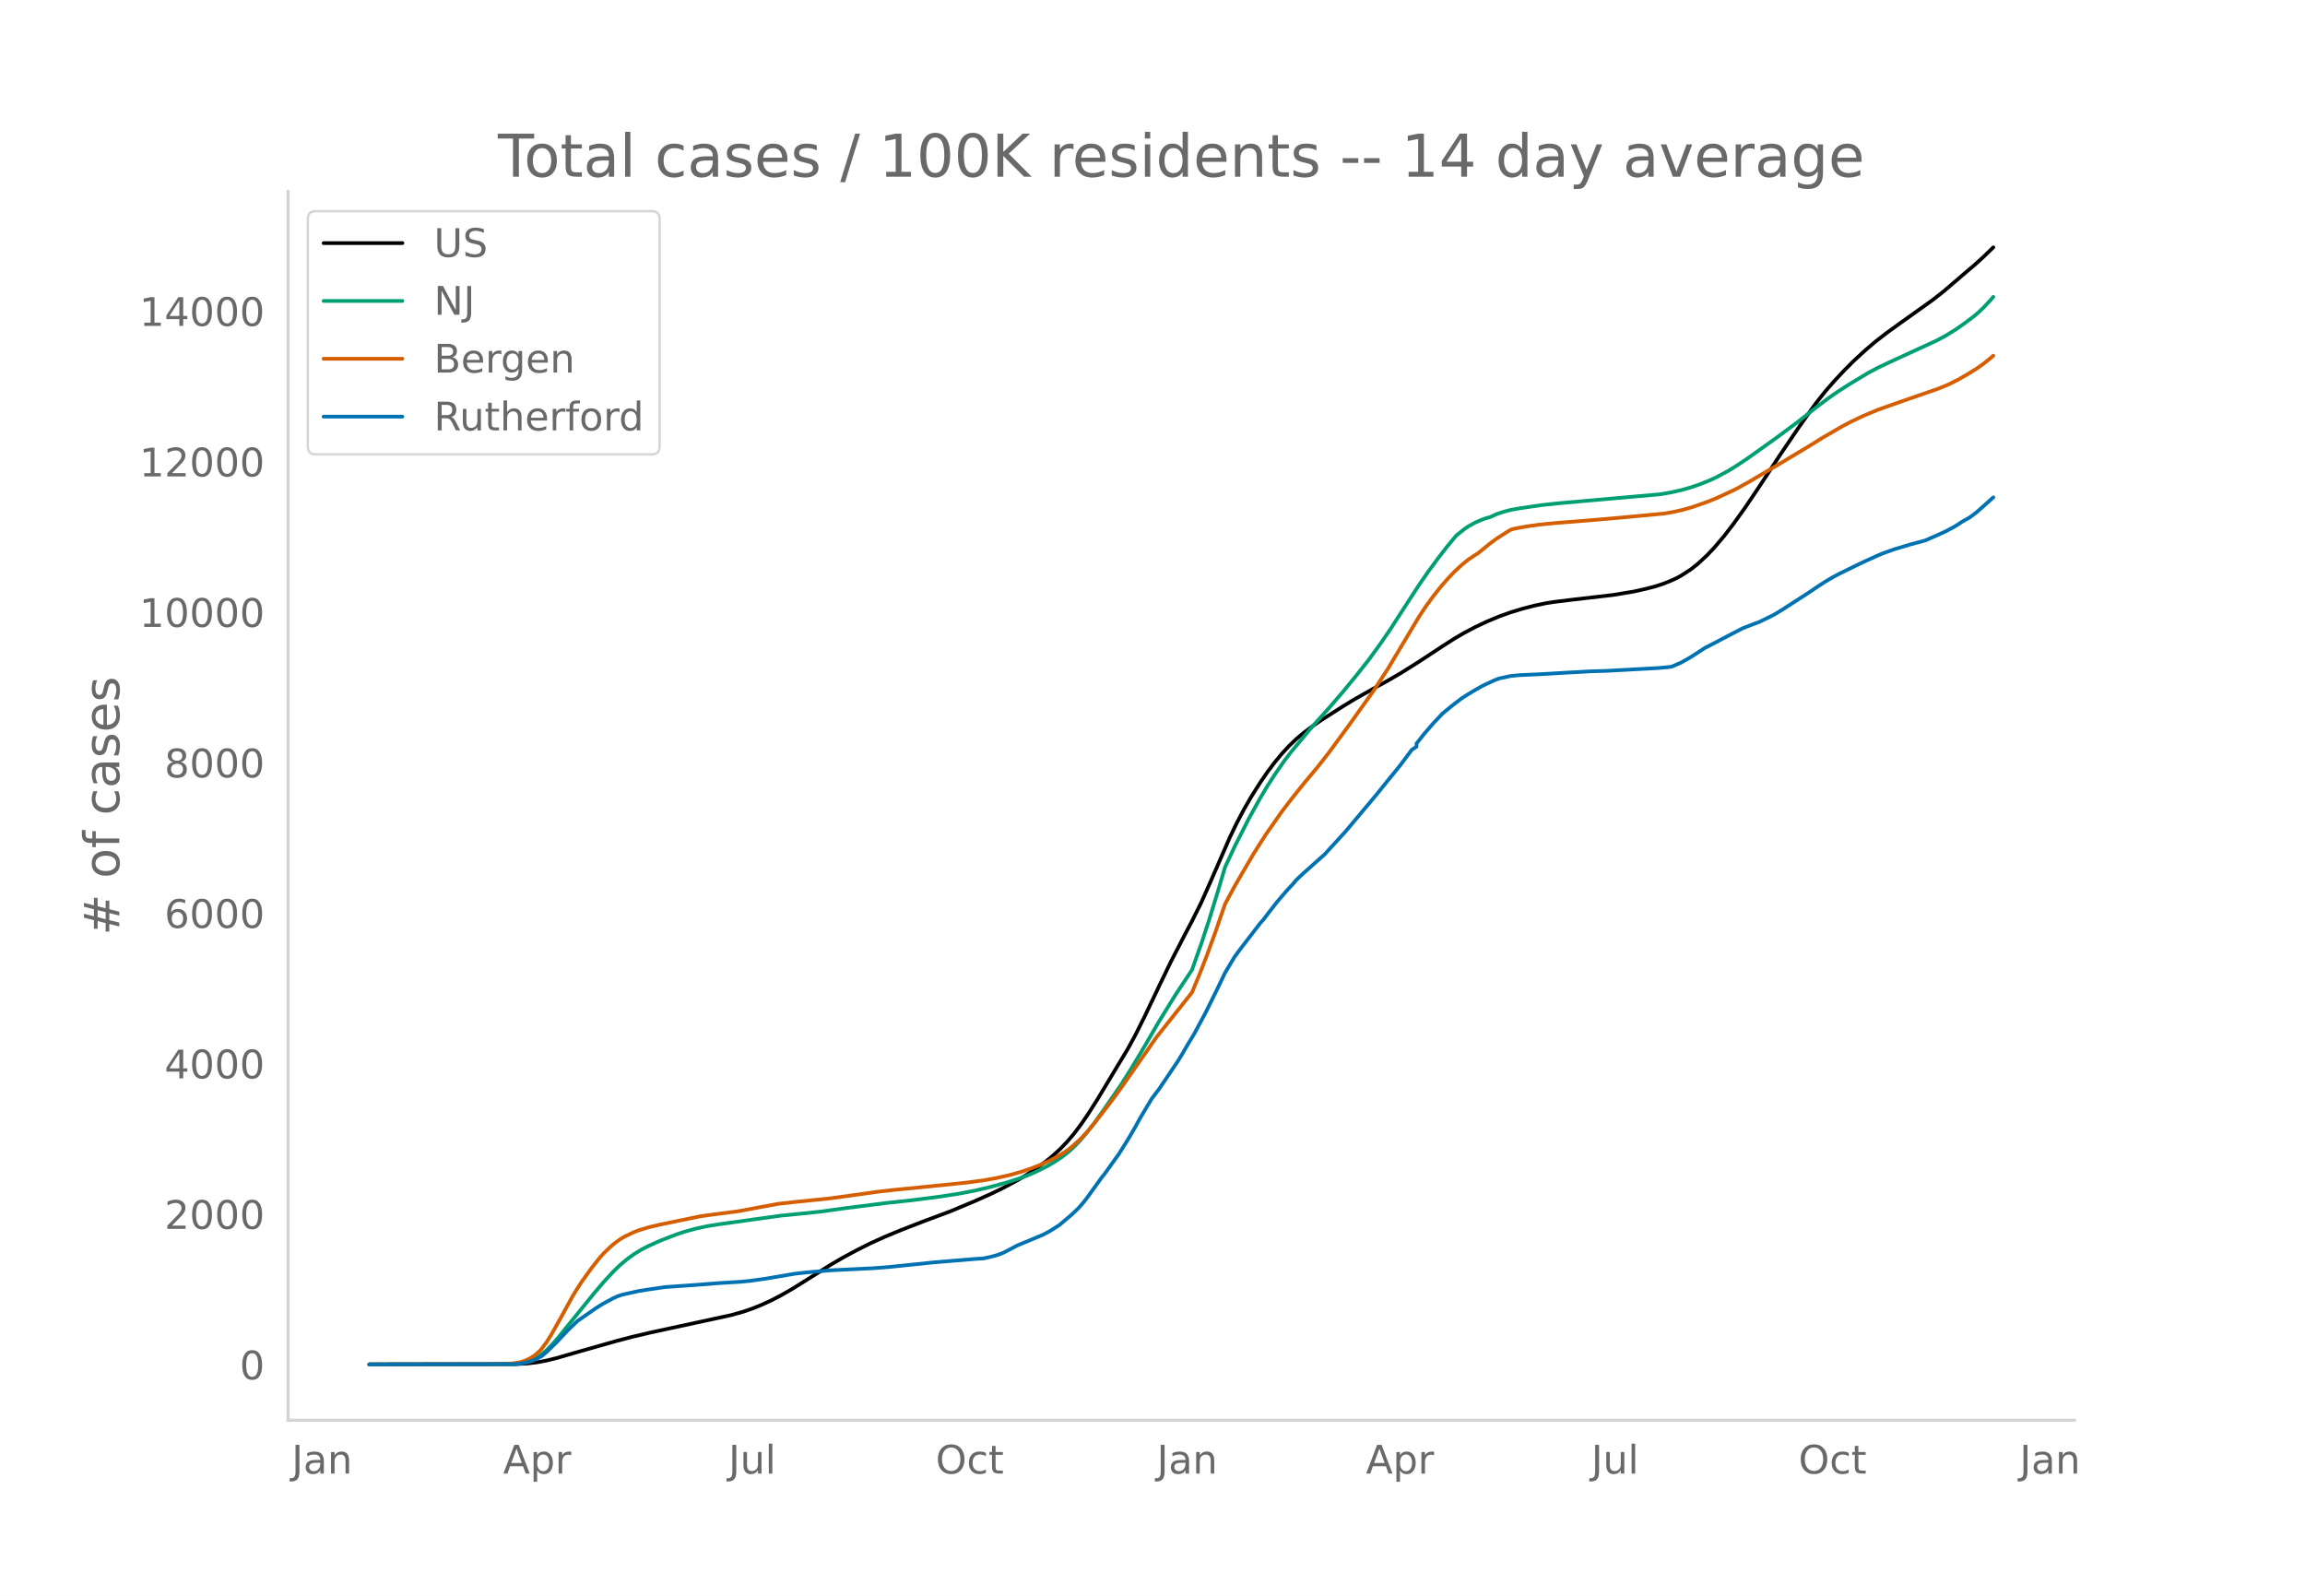
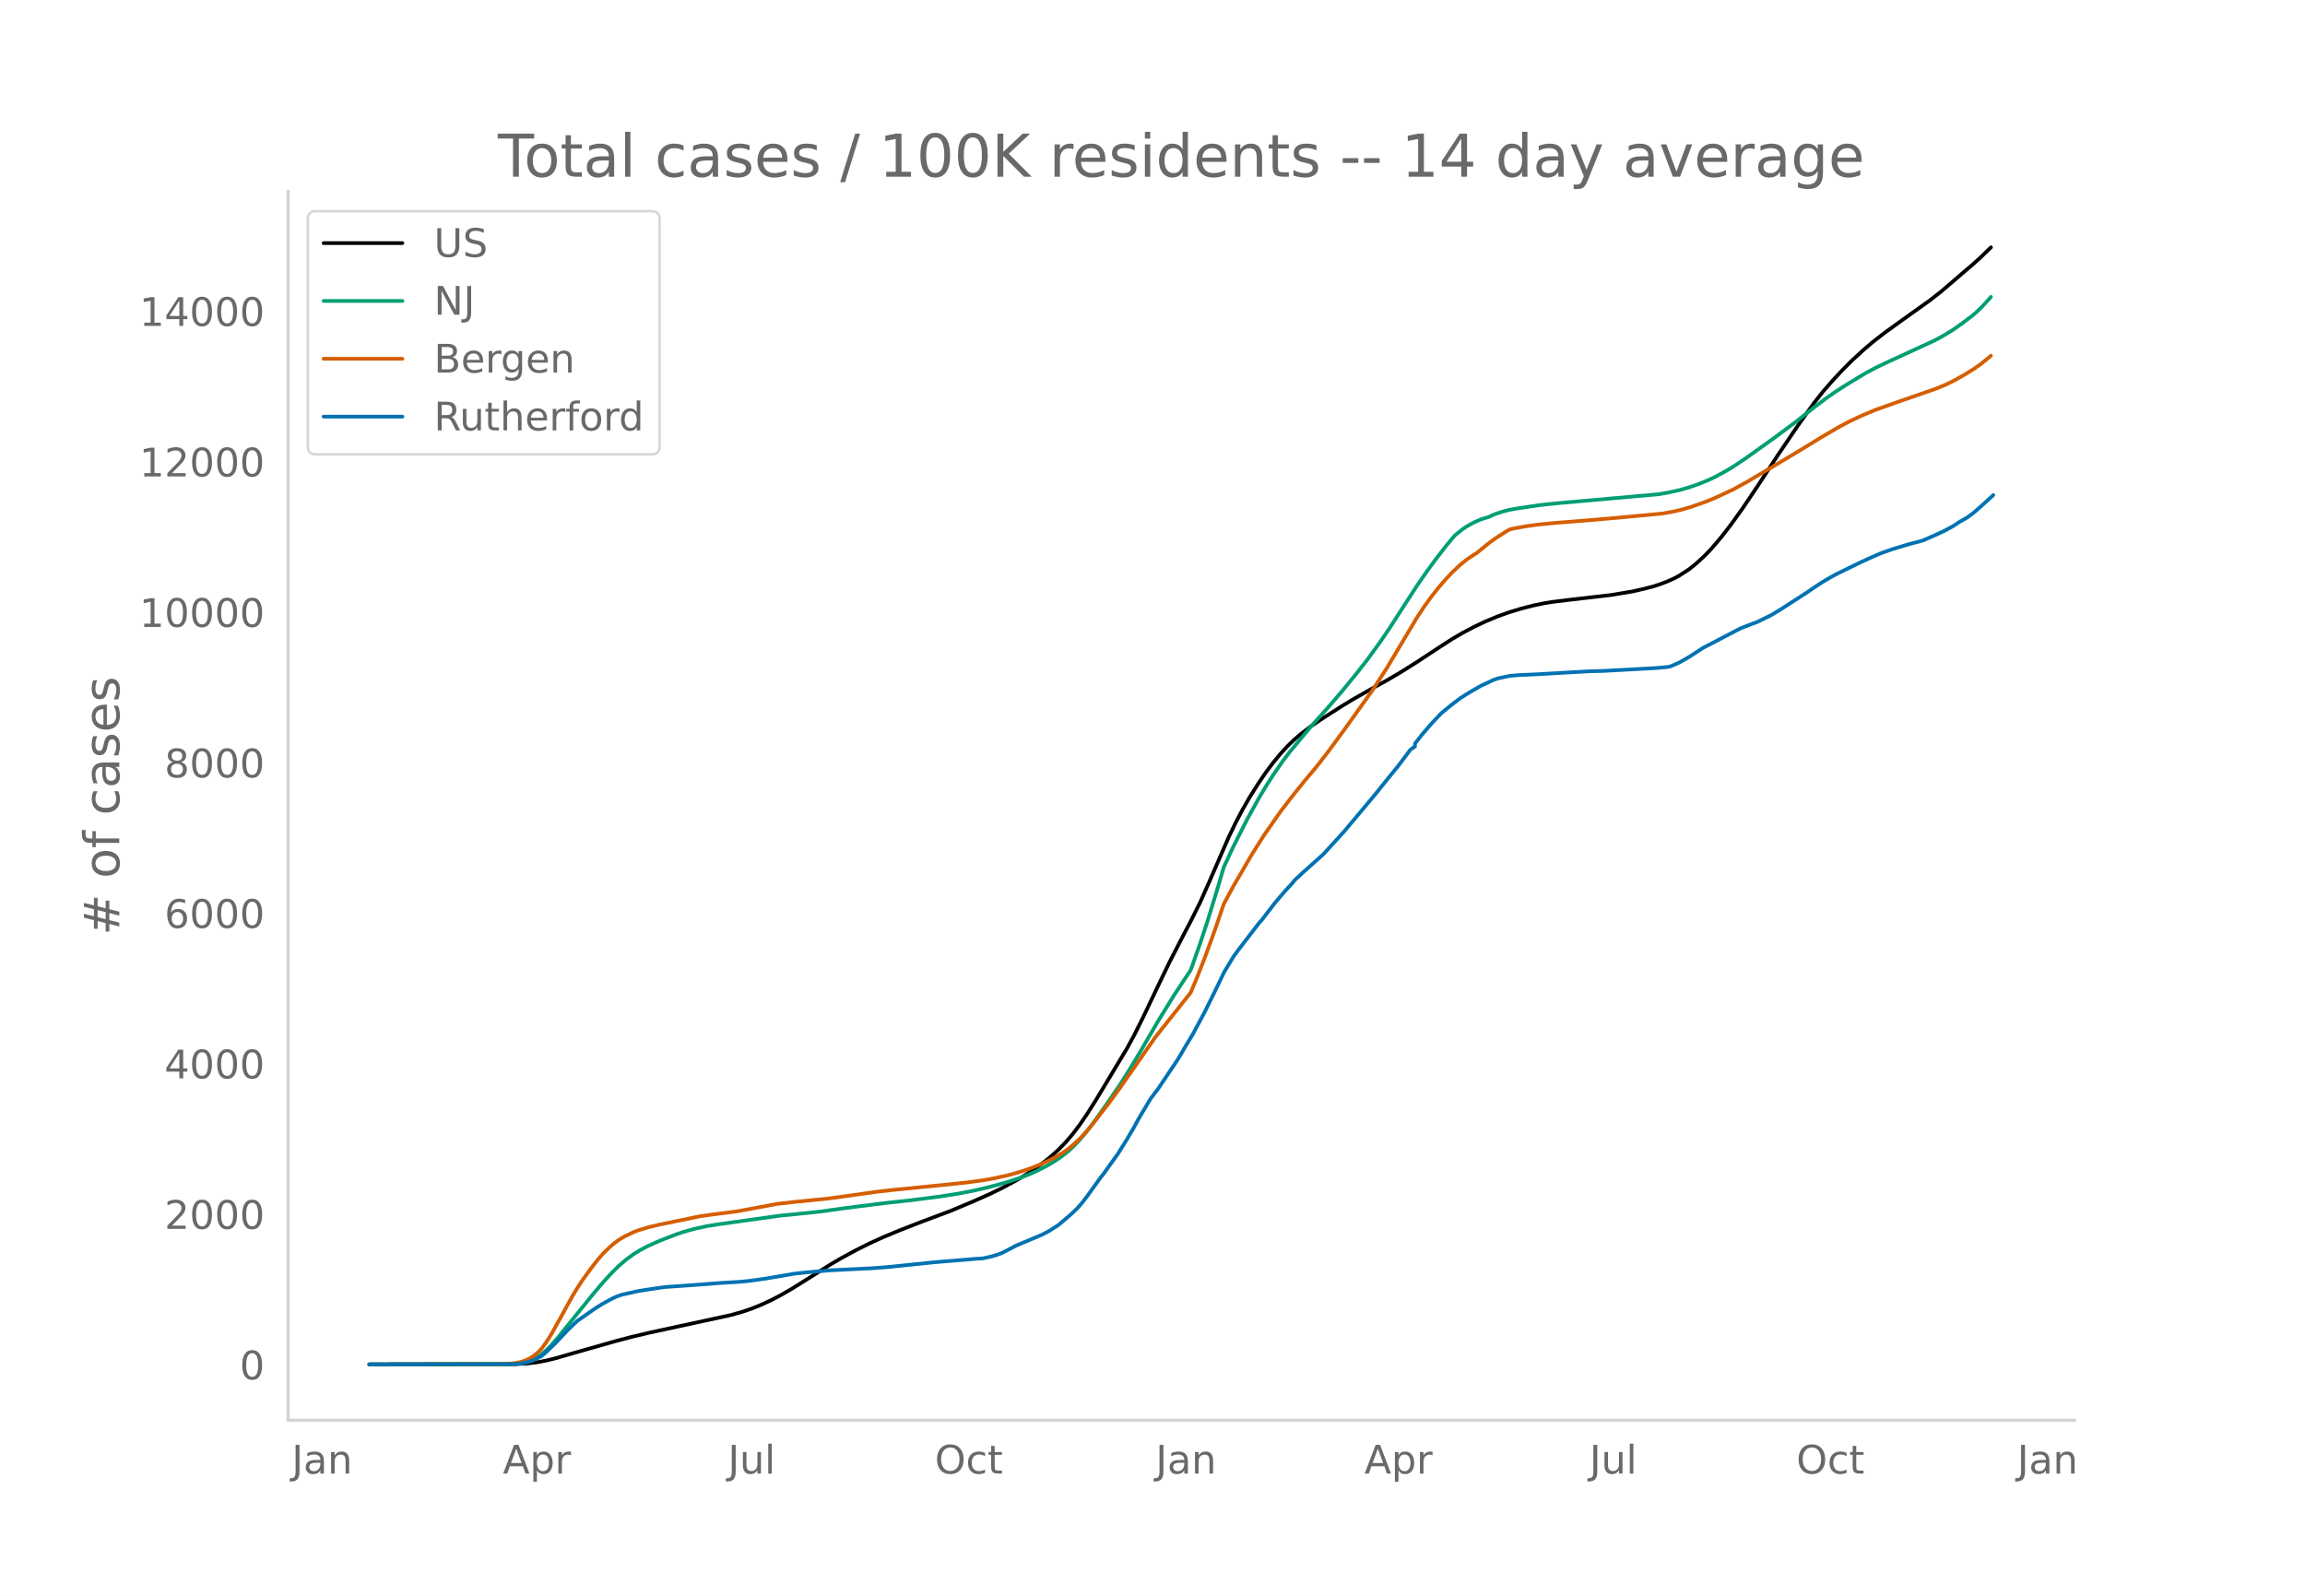
<svg xmlns="http://www.w3.org/2000/svg" xmlns:xlink="http://www.w3.org/1999/xlink" height="864" viewBox="0 0 936 648" width="1248">
  <defs>
    <style>*{stroke-linecap:butt;stroke-linejoin:round}</style>
  </defs>
  <g id="figure_1">
    <path d="M0 648h936V0H0z" style="fill:#fff" id="patch_1" />
    <g id="axes_1">
      <path d="M117 576.72h725.4V77.76H117z" style="fill:none" id="patch_2" />
-       <path clip-path="url(#p2e776e34ad)" d="m149.973 554.04 59.514-.108 4.8-.284 3.839-.457 3.84-.722 3.84-.94 7.678-2.222 16.319-4.633 6.72-1.774 7.678-1.808 12.48-2.697 20.157-4.358 4.8-1.34 3.84-1.307 3.839-1.561 3.84-1.765 3.84-1.98 4.799-2.75 5.76-3.598 9.598-6.07 4.8-2.8 5.76-3.123 5.759-2.883 5.759-2.613 6.72-2.778 8.638-3.36 11.52-4.307 9.598-4.018 6.72-2.997 4.8-2.334 5.759-3.084 3.84-2.278 3.839-2.518 3.84-2.807 2.88-2.341 2.879-2.62 2.88-2.948 2.88-3.376 2.879-3.794 2.88-4.195 3.84-6.056 12.478-20.736 2.88-5.283 3.84-7.691 5.759-12.091 4.8-9.948 5.759-11.155 2.88-5.462 3.84-7.704 3.839-8.637 7.679-17.638 2.88-5.976 2.88-5.454 2.88-5.003 3.839-6.065 2.88-4.186 2.88-3.821 2.879-3.483 2.88-3.127 2.88-2.769 2.88-2.438 3.839-2.894 3.84-2.625 8.638-5.517 4.8-2.908 8.64-4.87 4.799-2.633 5.76-3.385 6.718-4.224 9.6-6.313 4.799-3.073 3.84-2.245 4.8-2.537 4.799-2.25 4.8-1.996 4.799-1.714 4.8-1.447 4.799-1.24 4.8-1 2.879-.456 6.72-.826 17.278-2 8.639-1.427 4.8-1.085 3.839-.982 2.88-.945 2.88-1.112 2.879-1.299 1.92-1.052 3.84-2.477 2.88-2.283 3.839-3.554 2.88-3.056 3.84-4.532 3.839-4.972 4.8-6.696 5.759-8.551 8.639-13.154 7.68-11.329 6.718-9.422 3.84-4.85 3.84-4.39 3.84-4.098 3.839-3.848 4.8-4.398 3.839-3.28 4.8-3.716 5.759-4.157 12.479-8.896 4.8-3.749 4.799-4.106 4.8-4.134 2.879-2.414 3.84-3.49 3.84-3.722h0" style="fill:none;stroke:#000;stroke-linecap:round;stroke-width:1.5" id="line2d_1" />
-       <path clip-path="url(#p2e776e34ad)" d="m149.973 554.04 57.594-.102 2.88-.206 1.92-.276 1.92-.487 1.92-.731 1.919-.99 1.92-1.323 1.92-1.68 1.92-1.94 2.88-3.268 3.839-4.756 10.559-13.029 3.84-4.523 3.839-4.172 2.88-2.794 2.88-2.42 2.88-2.091 2.879-1.771 2.88-1.492 4.799-2.164 6.72-2.59 2.88-.972 4.799-1.33 4.8-1.044 4.799-.765 24.957-3.48 8.64-.858 7.679-.8 9.599-1.342 17.278-2.181 9.599-1.03 11.519-1.471 7.679-1.176 6.72-1.284 5.759-1.33 7.679-2.084 4.8-1.567 3.84-1.432 3.839-1.708 3.84-1.946 2.88-1.692 2.879-1.926 2.88-2.262 1.92-1.738 2.879-3.02 2.88-3.411 2.88-3.78 3.84-5.392 6.718-9.73 3.84-6.075 4.8-7.975 6.719-11.545 6.72-10.874 6.719-10.141 3.84-10.807 2.879-8.72 3.84-12.487 2.88-9.732 3.839-8.244 5.76-11.368 4.799-8.651 2.88-4.8 2.88-4.487 3.839-5.542 2.88-3.766 8.639-10.336 6.719-7.48 5.76-6.662 5.759-7.036 4.8-6.108 4.799-6.631 3.84-5.601 5.759-8.92 5.76-8.887 3.839-5.535 3.84-5.23 3.84-4.967 2.879-3.472.96-1.09 2.88-2.302 1.92-1.312 2.88-1.578 2.879-1.245 1.92-.61.96-.246 2.88-1.296 2.879-.945 2.88-.752 3.84-.67 8.638-1.273 6.72-.716 14.398-1.272 26.878-2.386 3.84-.644 4.799-1.045 3.84-1.09 3.84-1.32 3.839-1.548 2.88-1.34 4.799-2.597 2.88-1.759 4.8-3.2 11.518-8.21 8.64-6.411 7.678-6.069 4.8-3.623 3.84-2.68 4.8-3.092 7.678-4.621 3.84-2.055 4.8-2.287 19.198-8.815 3.84-2.063 3.839-2.373 3.84-2.692 3.839-2.907 1.92-1.643 1.92-1.856 2.88-3.108.96-1.12h0" style="fill:none;stroke:#009e73;stroke-linecap:round;stroke-width:1.5" id="line2d_2" />
-       <path clip-path="url(#p2e776e34ad)" d="m149.973 554.04 54.714-.095 3.84-.339 2.88-.493 1.92-.627 1.92-.924 1.92-1.228 1.919-1.677.96-1.06 1.92-2.605 1.92-3.063 3.839-6.822 4.8-8.758 1.92-3.137 1.92-2.95 3.839-5.333 2.88-3.645 1.92-2.206 2.879-2.805 1.92-1.596 1.92-1.39 1.92-1.148 3.84-1.825 1.919-.743 3.84-1.169 4.799-1.133 16.318-3.372 5.76-.798 7.68-.975 1.919-.267 16.318-3.025 6.72-.753 14.398-1.459 14.399-2.003 4.8-.681 6.719-.76 4.8-.464 15.358-1.53 9.599-1.001 6.719-.904 4.8-.852 5.759-1.297 4.8-1.364 3.84-1.301 3.839-1.505 3.84-1.763 2.879-1.506 2.88-1.728 1.92-1.37 1.92-1.56 2.879-2.666 1.92-2.027 2.88-3.345 6.719-8.654 4.8-6.535 14.398-20.64 10.559-13.295 3.84-4.852 2.88-6.89 2.879-7.351 3.84-10.52 3.84-11.164 3.839-7.143 7.68-13.164 4.799-7.567 6.719-9.63 3.84-5.023 2.88-3.616 2.879-3.583 4.8-5.712 4.799-6.133 7.68-10.47 10.558-14.791 5.76-8.86 5.76-9.651 6.718-11.228 2.88-4.346 2.88-3.962 2.88-3.65 2.88-3.338 2.879-3.045 2.88-2.695 2.88-2.323 2.88-1.92.959-.579 4.8-3.901 2.88-2.116 3.839-2.454 1.92-1.16 1.92-.471 4.799-.853 4.8-.675 6.719-.661 14.398-1.141 12.48-1.09L676 208.51l3.84-.688 3.839-.881 3.84-1.128 5.759-2.016 3.84-1.563 7.679-3.572 5.76-3.176 3.839-2.294 7.679-4.523 11.519-6.898 6.72-4.138 7.678-4.463 3.84-2.017 4.8-2.278 5.759-2.414 8.64-3.064 16.317-5.667 3.84-1.59 3.84-1.907 3.84-2.198 3.839-2.38 2.88-2.065 2.88-2.313.96-.844h0" style="fill:none;stroke:#d55e00;stroke-linecap:round;stroke-width:1.5" id="line2d_3" />
-       <path clip-path="url(#p2e776e34ad)" d="m149.973 554.04 58.554-.107 2.88-.215 2.88-.596 1.92-.56 1.919-.895 1.92-1.05 1.92-1.621 3.84-3.744 4.799-5.104 3.84-3.696 7.679-5.343 2.88-1.776 3.839-2.075 1.92-.87 1.92-.656 6.719-1.491 3.84-.608 6.719-.99 12.479-.87 9.599-.752 8.639-.524 3.84-.37 6.719-.942 11.519-1.967 4.8-.525 9.598-.847 8.64-.429 8.638-.417 6.72-.525 6.72-.692 11.518-1.192 17.278-1.431 2.88-.179 3.84-.882 1.92-.573 1.92-.727 2.879-1.467 2.88-1.538 10.559-4.412 2.88-1.526 2.879-1.837.96-.632 4.8-4.066 2.88-2.73 1.919-2.206 1.92-2.493 5.76-8 .96-1.134 3.839-5.378 1.92-2.647 3.84-6.14 2.879-4.914 1.92-3.53 4.8-8.012 1.919-2.564.96-1.216 7.68-11.4 1.919-3.124 1.92-3.327 2.88-4.758 4.799-8.967 3.84-7.775 2.88-5.962.96-2.027 3.839-6.415 1.92-2.648 8.639-11.232.96-1.014 2.88-3.756 2.88-3.72 3.839-4.46 2.88-3.112.96-1.205 2.88-2.719 7.678-6.844.96-.835 8.64-9.444 10.558-12.58 1.92-2.29 3.84-4.781 5.76-7.071 4.799-6.416 1.92-1.264v-1.276l2.88-3.672 3.839-4.448 3.84-4.066 3.84-3.172 3.839-2.934 1.92-1.24 2.88-1.765 3.839-2.182 4.8-2.241 1.92-.716 4.799-1.025 3.84-.346 2.879-.12 4.8-.214 11.518-.68 9.6-.524 5.759-.155 21.118-1.157 3.84-.322 1.92-.262 3.839-1.67 3.84-2.182 5.759-3.744 2.88-1.467 5.759-3.029 6.72-3.494 4.799-1.848 1.92-.703 5.76-2.814 3.839-2.326 10.559-6.82 3.84-2.612 2.879-1.848 2.88-1.693 2.88-1.539 6.719-3.279 2.88-1.395 5.759-2.611 1.92-.823 4.8-1.717 6.719-2.027 5.759-1.515 4.8-2.087 3.84-1.753 3.839-2.074 2.88-1.884 2.88-1.61 2.879-2.182 2.88-2.54 3.84-3.446h0" style="fill:none;stroke:#0072b2;stroke-linecap:round;stroke-width:1.5" id="line2d_4" />
+       <path clip-path="url(#p4eb06a0de1)" d="m149.973 554.04 59.427-.108 4.793-.284 3.834-.457 3.834-.722 3.834-.94 7.668-2.222 16.295-4.633 6.71-1.774 7.667-1.808 12.461-2.697 20.129-4.358 4.792-1.34 3.834-1.307 3.834-1.561 3.834-1.765 3.834-1.98 4.793-2.75 5.751-3.598 9.585-6.07 4.793-2.8 5.75-3.123 5.752-2.883 5.75-2.613 6.71-2.778 8.627-3.36 11.502-4.307 9.585-4.018 6.71-2.997 4.792-2.334 5.751-3.084 3.834-2.278 3.834-2.518 3.834-2.807 2.876-2.341 2.876-2.62 2.875-2.948 2.876-3.376 2.875-3.794 2.876-4.195 3.834-6.056 12.46-20.736 2.876-5.283 3.834-7.691 5.75-12.091 4.793-9.948 5.752-11.155 2.875-5.462 3.834-7.704 3.834-8.637 7.668-17.638 2.876-5.976 2.875-5.454 2.876-5.003 3.834-6.065 2.875-4.186 2.876-3.821 2.875-3.483 2.876-3.127 2.875-2.769 2.876-2.438 3.834-2.894 3.834-2.625 8.627-5.517 4.792-2.908 8.627-4.87 4.792-2.633 5.751-3.385 6.71-4.224 9.585-6.313 4.793-3.073 3.834-2.245 4.792-2.537 4.793-2.25 4.792-1.996 4.793-1.714 4.792-1.447 4.793-1.24 4.792-1 2.876-.456 6.71-.826 17.253-2 8.626-1.427 4.793-1.085 3.834-.982 2.875-.945 2.876-1.112 2.875-1.299 1.918-1.052 3.834-2.477 2.875-2.283 3.834-3.554 2.876-3.056 3.834-4.532 3.834-4.972 4.792-6.696 5.751-8.551 8.627-13.154 7.668-11.329 6.71-9.422 3.834-4.85 3.834-4.39 3.834-4.098 3.834-3.848 4.792-4.398 3.834-3.28 4.793-3.716 5.75-4.157 12.462-8.896 4.792-3.749 4.793-4.106 4.792-4.134 2.876-2.414 3.834-3.49 3.834-3.722h0" style="fill:none;stroke:#000;stroke-linecap:round;stroke-width:1.5" id="line2d_1" />
+       <path clip-path="url(#p4eb06a0de1)" d="m149.973 554.04 57.51-.102 2.876-.206 1.917-.276 1.917-.487 1.917-.731 1.917-.99 1.917-1.323 1.917-1.68 1.917-1.94 2.875-3.268 3.835-4.756 10.543-13.029 3.834-4.523 3.834-4.172 2.876-2.794 2.875-2.42 2.876-2.091 2.875-1.771 2.876-1.492 4.792-2.164 6.71-2.59 2.875-.972 4.793-1.33 4.793-1.044 4.792-.765 24.921-3.48 8.627-.858 7.668-.8 9.585-1.342 17.253-2.181 9.585-1.03 11.503-1.471 7.668-1.176 6.71-1.284 5.75-1.33 7.668-2.084 4.793-1.567 3.834-1.432 3.834-1.708 3.834-1.946 2.875-1.692 2.876-1.926 2.876-2.262 1.917-1.738 2.875-3.02 2.876-3.411 2.875-3.78 3.834-5.392 6.71-9.73 3.834-6.075 4.792-7.975 6.71-11.545 6.71-10.874 6.709-10.141 3.834-10.807 2.876-8.72 3.834-12.487 2.875-9.732 3.834-8.244 5.751-11.368 4.793-8.651 2.875-4.8 2.876-4.487 3.834-5.542 2.875-3.766 8.627-10.336 6.71-7.48 5.75-6.662 5.752-7.036 4.792-6.108 4.793-6.631 3.834-5.601 5.75-8.92 5.752-8.887 3.834-5.535 3.834-5.23 3.834-4.967 2.876-3.472.958-1.09 2.876-2.302 1.917-1.312 2.875-1.578 2.876-1.245 1.917-.61.958-.246 2.876-1.296 2.875-.945 2.876-.752 3.834-.67 8.626-1.273 6.71-.716 14.378-1.272 26.838-2.386 3.834-.644 4.793-1.045 3.834-1.09 3.834-1.32 3.834-1.548 2.875-1.34 4.793-2.597 2.875-1.759 4.793-3.2 11.502-8.21 8.626-6.411 7.669-6.069 4.792-3.623 3.834-2.68 4.793-3.092 7.668-4.621 3.834-2.055 4.792-2.287 19.17-8.815 3.835-2.063 3.834-2.373 3.834-2.692 3.834-2.907 1.917-1.643 1.917-1.856 2.875-3.108.959-1.12h0" style="fill:none;stroke:#009e73;stroke-linecap:round;stroke-width:1.5" id="line2d_2" />
+       <path clip-path="url(#p4eb06a0de1)" d="m149.973 554.04 54.635-.095 3.834-.339 2.875-.493 1.917-.627 1.917-.924 1.917-1.228 1.917-1.677.959-1.06 1.917-2.605 1.917-3.063 3.834-6.822 4.793-8.758 1.917-3.137 1.917-2.95 3.834-5.333 2.875-3.645 1.917-2.206 2.876-2.805 1.917-1.596 1.917-1.39 1.917-1.148 3.834-1.825 1.917-.743 3.834-1.169 4.792-1.133 16.295-3.372 5.751-.798 7.668-.975 1.917-.267 16.295-3.025 6.71-.753 14.377-1.459 14.378-2.003 4.792-.681 6.71-.76 4.792-.464 15.337-1.53 9.585-1.001 6.71-.904 4.792-.852 5.75-1.297 4.793-1.364 3.834-1.301 3.834-1.505 3.834-1.763 2.876-1.506 2.876-1.728 1.917-1.37 1.917-1.56 2.875-2.666 1.917-2.027 2.876-3.345 6.71-8.654 4.792-6.535 14.377-20.64 10.544-13.295 3.834-4.852 2.876-6.89 2.875-7.351 3.834-10.52 3.834-11.164 3.834-7.143 7.668-13.164 4.793-7.567 6.71-9.63 3.833-5.023 2.876-3.616 2.875-3.583 4.793-5.712 4.793-6.133 7.668-10.47 10.543-14.791 5.751-8.86 5.751-9.651 6.71-11.228 2.875-4.346 2.876-3.962 2.876-3.65 2.875-3.338 2.876-3.045 2.875-2.695 2.876-2.323 2.875-1.92.959-.579 4.792-3.901 2.876-2.116 3.834-2.454 1.917-1.16 1.917-.471 4.792-.853 4.793-.675 6.71-.661 14.377-1.141 12.46-1.09 17.254-1.631 3.834-.688 3.834-.881 3.834-1.128 5.751-2.016 3.834-1.563 7.668-3.572 5.751-3.176 3.834-2.294 7.668-4.523 11.503-6.898 6.71-4.138 7.667-4.463 3.834-2.017 4.793-2.278 5.75-2.414 8.627-3.064 16.295-5.667 3.834-1.59 3.834-1.907 3.834-2.198 3.834-2.38 2.876-2.065 2.875-2.313.959-.844h0" style="fill:none;stroke:#d55e00;stroke-linecap:round;stroke-width:1.5" id="line2d_3" />
+       <path clip-path="url(#p4eb06a0de1)" d="m149.973 554.04 58.469-.107 2.875-.215 2.876-.596 1.917-.56 1.917-.895 1.917-1.05 1.917-1.621 3.834-3.744 4.793-5.104 3.834-3.696 7.668-5.343 2.875-1.776 3.834-2.075 1.917-.87 1.917-.656 6.71-1.491 3.834-.608 6.71-.99 12.46-.87 9.585-.752 8.627-.524 3.834-.37 6.71-.942 11.501-1.967 4.793-.525 9.585-.847 8.627-.429 8.626-.417 6.71-.525 6.71-.692 11.502-1.192 17.253-1.431 2.875-.179 3.834-.882 1.917-.573 1.917-.727 2.876-1.467 2.875-1.538 10.544-4.412 2.875-1.526 2.876-1.837.959-.632 4.792-4.066 2.876-2.73 1.917-2.206 1.917-2.493 5.75-8 .96-1.134 3.833-5.378 1.917-2.647 3.834-6.14 2.876-4.914 1.917-3.53 4.792-8.012 1.917-2.564.959-1.216 7.668-11.4 1.917-3.124 1.917-3.327 2.876-4.758 4.792-8.967 3.834-7.775 2.876-5.962.958-2.027 3.834-6.415 1.917-2.648 8.627-11.232.958-1.014 2.876-3.756 2.875-3.72 3.834-4.46 2.876-3.112.958-1.205 2.876-2.719 7.668-6.844.959-.835 8.626-9.444 10.544-12.58 1.917-2.29 3.834-4.781 5.75-7.071 4.793-6.416 1.917-1.371v-1.169l2.876-3.672 3.834-4.448 3.834-4.066 3.834-3.172 3.834-2.934 1.917-1.24 2.876-1.765 3.834-2.182 4.792-2.241 1.917-.716 4.793-1.025 3.834-.346 2.875-.12 4.793-.214 11.502-.68 9.585-.524 5.751-.155 21.087-1.157 3.834-.322 1.917-.262 3.835-1.67 3.834-2.182 5.75-3.744 2.876-1.467 5.751-3.029 6.71-3.494 4.792-1.848 1.917-.703 5.751-2.814 3.834-2.326 10.544-6.82 3.834-2.612 2.876-1.848 2.875-1.693 2.876-1.539 6.71-3.279 2.875-1.395 5.75-2.611 1.918-.823 4.792-1.717 6.71-2.027 5.751-1.515 4.793-2.087 3.834-1.753 3.834-2.074 2.875-1.884 2.876-1.61 2.875-2.182 2.876-2.54 4.792-4.365h0" style="fill:none;stroke:#0072b2;stroke-linecap:round;stroke-width:1.5" id="line2d_4" />
      <path d="M117 576.72V77.76" style="fill:none;stroke:#d3d3d3;stroke-linecap:square;stroke-linejoin:miter;stroke-width:1.25" id="patch_3" />
      <path d="M117 576.72h725.4" style="fill:none;stroke:#d3d3d3;stroke-linecap:square;stroke-linejoin:miter;stroke-width:1.25" id="patch_4" />
      <g id="matplotlib.axis_1">
        <g id="xtick_1">
-           <g style="fill:#696969" transform="matrix(.16 0 0 -.16 118.442 598.378)" id="text_1">
+           <g style="fill:#696969" transform="matrix(.16 0 0 -.16 118.47 598.378)" id="text_1">
            <defs>
              <path d="M9.813 72.906h9.859V5.078q0-13.187-5-19.14-5-5.954-16.094-5.954h-3.75v8.297h3.078q6.531 0 9.219 3.672Q9.813-4.39 9.813 5.078z" id="DejaVuSans-74" />
              <path d="M34.281 27.484q-10.89 0-15.093-2.484-4.204-2.484-4.204-8.5 0-4.781 3.157-7.594 3.156-2.797 8.562-2.797 7.485 0 12 5.297 4.516 5.297 4.516 14.078v2zm17.922 3.72V0H43.22v8.297Q40.14 3.328 35.547.953q-4.594-2.375-11.234-2.375-8.391 0-13.36 4.719Q6 8.016 6 15.922q0 9.219 6.172 13.906 6.187 4.688 18.437 4.688h12.61v.89q0 6.203-4.078 9.594-4.078 3.39-11.453 3.39-4.688 0-9.141-1.124-4.438-1.125-8.531-3.375v8.312q4.921 1.906 9.562 2.844 4.64.953 9.031.953 11.875 0 17.735-6.156 5.86-6.14 5.86-18.64z" id="DejaVuSans-97" />
              <path d="M54.89 33.016V0h-8.984v32.719q0 7.765-3.031 11.61-3.031 3.858-9.078 3.858-7.281 0-11.484-4.64-4.204-4.625-4.204-12.64V0H9.08v54.688h9.03v-8.5q3.235 4.937 7.594 7.374Q30.078 56 35.797 56q9.422 0 14.25-5.828 4.844-5.828 4.844-17.156z" id="DejaVuSans-110" />
            </defs>
            <use xlink:href="#DejaVuSans-74" />
            <use x="29.492" xlink:href="#DejaVuSans-97" />
            <use x="90.771" xlink:href="#DejaVuSans-110" />
          </g>
        </g>
        <g id="xtick_2">
-           <g style="fill:#696969" transform="matrix(.16 0 0 -.16 204.286 598.378)" id="text_2">
+           <g style="fill:#696969" transform="matrix(.16 0 0 -.16 204.187 598.378)" id="text_2">
            <defs>
              <path d="M34.188 63.188 20.797 26.906h26.812zm-5.579 9.718h11.188L67.578 0h-10.25l-6.64 18.703h-32.86L11.188 0H.78z" id="DejaVuSans-65" />
              <path d="M18.11 8.203v-29H9.077v75.484h9.031v-8.296q2.844 4.875 7.157 7.234Q29.594 56 35.594 56q9.968 0 16.187-7.906 6.235-7.907 6.235-20.797T51.78 6.484q-6.218-7.906-16.187-7.906-6 0-10.328 2.375-4.313 2.375-7.157 7.25zm30.578 19.094q0 9.906-4.079 15.547-4.078 5.64-11.203 5.64-7.14 0-11.218-5.64-4.079-5.64-4.079-15.547 0-9.906 4.078-15.547 4.079-5.64 11.22-5.64 7.124 0 11.202 5.64t4.078 15.547z" id="DejaVuSans-112" />
              <path d="M41.11 46.297q-1.516.875-3.297 1.281Q36.03 48 33.89 48q-7.625 0-11.703-4.953-4.079-4.953-4.079-14.234V0H9.08v54.688h9.03v-8.5q2.844 4.984 7.375 7.39Q30.031 56 36.531 56q.922 0 2.047-.125 1.125-.11 2.484-.36z" id="DejaVuSans-114" />
            </defs>
            <use xlink:href="#DejaVuSans-65" />
            <use x="68.408" xlink:href="#DejaVuSans-112" />
            <use x="131.885" xlink:href="#DejaVuSans-114" />
          </g>
        </g>
        <g id="xtick_3">
-           <g style="fill:#696969" transform="matrix(.16 0 0 -.16 295.825 598.378)" id="text_3">
+           <g style="fill:#696969" transform="matrix(.16 0 0 -.16 295.599 598.378)" id="text_3">
            <defs>
              <path d="M8.5 21.578v33.11h8.984V21.922q0-7.766 3.016-11.656 3.031-3.875 9.094-3.875 7.265 0 11.484 4.64 4.234 4.64 4.234 12.656v31h8.985V0h-8.984v8.406Q42.047 3.422 37.718 1q-4.313-2.422-10.032-2.422-9.421 0-14.312 5.86Q8.5 10.296 8.5 21.578zM31.11 56z" id="DejaVuSans-117" />
              <path d="M9.422 75.984h8.984V0H9.422z" id="DejaVuSans-108" />
            </defs>
            <use xlink:href="#DejaVuSans-74" />
            <use x="29.492" xlink:href="#DejaVuSans-117" />
            <use x="92.871" xlink:href="#DejaVuSans-108" />
          </g>
        </g>
        <g id="xtick_4">
-           <g style="fill:#696969" transform="matrix(.16 0 0 -.16 379.956 598.378)" id="text_4">
+           <g style="fill:#696969" transform="matrix(.16 0 0 -.16 379.602 598.378)" id="text_4">
            <defs>
              <path d="M39.406 66.219q-10.75 0-17.078-8.016-6.312-8-6.312-21.828 0-13.766 6.312-21.781 6.328-8 17.078-8 10.735 0 17.016 8 6.281 8.015 6.281 21.781 0 13.828-6.281 21.828-6.281 8.016-17.016 8.016zm0 8q15.328 0 24.5-10.281 9.188-10.282 9.188-27.563 0-17.234-9.188-27.516-9.172-10.28-24.5-10.28-15.375 0-24.593 10.25-9.204 10.265-9.204 27.546t9.204 27.563q9.218 10.28 24.593 10.28z" id="DejaVuSans-79" />
              <path d="M48.781 52.594v-8.407q-3.812 2.11-7.64 3.157-3.828 1.047-7.735 1.047-8.75 0-13.593-5.547-4.829-5.532-4.829-15.547 0-10.016 4.829-15.563 4.843-5.53 13.593-5.53 3.907 0 7.735 1.046 3.828 1.047 7.64 3.156V2.094Q45.016.344 40.984-.531q-4.015-.89-8.562-.89-12.36 0-19.64 7.765-7.266 7.765-7.266 20.953 0 13.375 7.343 21.031Q20.22 56 33.016 56q4.14 0 8.093-.86 3.953-.843 7.672-2.546z" id="DejaVuSans-99" />
              <path d="M18.313 70.219V54.688h18.5v-6.985h-18.5V18.016q0-6.688 1.828-8.594 1.828-1.906 7.453-1.906h9.218V0h-9.218q-10.407 0-14.36 3.875-3.953 3.89-3.953 14.14v29.688H2.687v6.984h6.594V70.22z" id="DejaVuSans-116" />
            </defs>
            <use xlink:href="#DejaVuSans-79" />
            <use x="78.711" xlink:href="#DejaVuSans-99" />
            <use x="133.691" xlink:href="#DejaVuSans-116" />
          </g>
        </g>
        <g id="xtick_5">
-           <g style="fill:#696969" transform="matrix(.16 0 0 -.16 469.767 598.378)" id="text_5">
+           <g style="fill:#696969" transform="matrix(.16 0 0 -.16 469.285 598.378)" id="text_5">
            <use xlink:href="#DejaVuSans-74" />
            <use x="29.492" xlink:href="#DejaVuSans-97" />
            <use x="90.771" xlink:href="#DejaVuSans-110" />
          </g>
        </g>
        <g id="xtick_6">
-           <g style="fill:#696969" transform="matrix(.16 0 0 -.16 554.651 598.378)" id="text_6">
+           <g style="fill:#696969" transform="matrix(.16 0 0 -.16 554.043 598.378)" id="text_6">
            <use xlink:href="#DejaVuSans-65" />
            <use x="68.408" xlink:href="#DejaVuSans-112" />
            <use x="131.885" xlink:href="#DejaVuSans-114" />
          </g>
        </g>
        <g id="xtick_7">
-           <g style="fill:#696969" transform="matrix(.16 0 0 -.16 646.19 598.378)" id="text_7">
+           <g style="fill:#696969" transform="matrix(.16 0 0 -.16 645.455 598.378)" id="text_7">
            <use xlink:href="#DejaVuSans-74" />
            <use x="29.492" xlink:href="#DejaVuSans-117" />
            <use x="92.871" xlink:href="#DejaVuSans-108" />
          </g>
        </g>
        <g id="xtick_8">
-           <g style="fill:#696969" transform="matrix(.16 0 0 -.16 730.321 598.378)" id="text_8">
+           <g style="fill:#696969" transform="matrix(.16 0 0 -.16 729.458 598.378)" id="text_8">
            <use xlink:href="#DejaVuSans-79" />
            <use x="78.711" xlink:href="#DejaVuSans-99" />
            <use x="133.691" xlink:href="#DejaVuSans-116" />
          </g>
        </g>
        <g id="xtick_9">
-           <g style="fill:#696969" transform="matrix(.16 0 0 -.16 820.132 598.378)" id="text_9">
+           <g style="fill:#696969" transform="matrix(.16 0 0 -.16 819.14 598.378)" id="text_9">
            <use xlink:href="#DejaVuSans-74" />
            <use x="29.492" xlink:href="#DejaVuSans-97" />
            <use x="90.771" xlink:href="#DejaVuSans-110" />
          </g>
        </g>
      </g>
      <g id="matplotlib.axis_2">
        <g id="ytick_1">
          <g style="fill:#696969" transform="matrix(.16 0 0 -.16 97.32 560.119)" id="text_10">
            <defs>
              <path d="M31.781 66.406q-7.61 0-11.453-7.5Q16.5 51.422 16.5 36.375q0-14.984 3.828-22.484 3.844-7.5 11.453-7.5 7.672 0 11.5 7.5 3.844 7.5 3.844 22.484 0 15.047-3.844 22.531-3.828 7.5-11.5 7.5zm0 7.813q12.266 0 18.735-9.703 6.468-9.688 6.468-28.141 0-18.406-6.468-28.11-6.47-9.687-18.735-9.687-12.25 0-18.718 9.688-6.47 9.703-6.47 28.109 0 18.453 6.47 28.14Q19.53 74.22 31.78 74.22z" id="DejaVuSans-48" />
            </defs>
            <use xlink:href="#DejaVuSans-48" />
          </g>
        </g>
        <g id="ytick_2">
          <g style="fill:#696969" transform="matrix(.16 0 0 -.16 66.78 499.008)" id="text_11">
            <defs>
              <path d="M19.188 8.297h34.421V0H7.33v8.297q5.609 5.812 15.296 15.594 9.703 9.797 12.188 12.64 4.734 5.313 6.609 9 1.89 3.688 1.89 7.25 0 5.813-4.078 9.469-4.078 3.672-10.625 3.672-4.64 0-9.797-1.61-5.14-1.609-11-4.89v9.969Q13.767 71.78 18.938 73q5.188 1.219 9.485 1.219 11.328 0 18.062-5.672 6.735-5.656 6.735-15.125 0-4.5-1.688-8.531-1.672-4.016-6.125-9.485-1.218-1.422-7.765-8.187-6.532-6.766-18.453-18.922z" id="DejaVuSans-50" />
            </defs>
            <use xlink:href="#DejaVuSans-50" />
            <use x="63.623" xlink:href="#DejaVuSans-48" />
            <use x="127.246" xlink:href="#DejaVuSans-48" />
            <use x="190.869" xlink:href="#DejaVuSans-48" />
          </g>
        </g>
        <g id="ytick_3">
          <g style="fill:#696969" transform="matrix(.16 0 0 -.16 66.78 437.898)" id="text_12">
            <defs>
              <path d="M37.797 64.313 12.89 25.39h24.906zm-2.594 8.593H47.61V25.391h10.407v-8.203H47.609V0h-9.812v17.188H4.89v9.515z" id="DejaVuSans-52" />
            </defs>
            <use xlink:href="#DejaVuSans-52" />
            <use x="63.623" xlink:href="#DejaVuSans-48" />
            <use x="127.246" xlink:href="#DejaVuSans-48" />
            <use x="190.869" xlink:href="#DejaVuSans-48" />
          </g>
        </g>
        <g id="ytick_4">
          <g style="fill:#696969" transform="matrix(.16 0 0 -.16 66.78 376.788)" id="text_13">
            <defs>
              <path d="M33.016 40.375q-6.641 0-10.532-4.547-3.875-4.531-3.875-12.437 0-7.86 3.875-12.438 3.891-4.562 10.532-4.562 6.64 0 10.515 4.562 3.875 4.578 3.875 12.438 0 7.906-3.875 12.437-3.875 4.547-10.515 4.547zm19.578 30.922v-8.984q-3.719 1.75-7.5 2.671-3.782.938-7.5.938-9.766 0-14.922-6.594-5.14-6.594-5.875-19.922 2.875 4.25 7.219 6.516 4.359 2.266 9.578 2.266 10.984 0 17.36-6.672 6.374-6.657 6.374-18.125 0-11.235-6.64-18.032-6.641-6.78-17.672-6.78-12.657 0-19.344 9.687-6.688 9.703-6.688 28.109 0 17.281 8.204 27.563 8.203 10.28 22.015 10.28 3.719 0 7.5-.734t7.89-2.187z" id="DejaVuSans-54" />
            </defs>
            <use xlink:href="#DejaVuSans-54" />
            <use x="63.623" xlink:href="#DejaVuSans-48" />
            <use x="127.246" xlink:href="#DejaVuSans-48" />
            <use x="190.869" xlink:href="#DejaVuSans-48" />
          </g>
        </g>
        <g id="ytick_5">
          <g style="fill:#696969" transform="matrix(.16 0 0 -.16 66.78 315.677)" id="text_14">
            <defs>
              <path d="M31.781 34.625q-7.031 0-11.062-3.766-4.016-3.765-4.016-10.343 0-6.594 4.016-10.36Q24.75 6.391 31.78 6.391q7.032 0 11.078 3.78 4.063 3.798 4.063 10.345 0 6.578-4.031 10.343-4.016 3.766-11.11 3.766zm-9.86 4.188q-6.343 1.562-9.89 5.906Q8.5 49.079 8.5 55.329q0 8.733 6.219 13.812 6.234 5.078 17.062 5.078 10.89 0 17.094-5.078 6.203-5.079 6.203-13.813 0-6.25-3.547-10.61-3.531-4.343-9.828-5.906 7.125-1.656 11.094-6.5 3.984-4.828 3.984-11.796 0-10.61-6.468-16.282-6.47-5.656-18.532-5.656-12.047 0-18.531 5.656-6.469 5.672-6.469 16.282 0 6.968 4 11.797 4.016 4.843 11.14 6.5zM18.314 54.39q0-5.657 3.53-8.828 3.548-3.172 9.938-3.172 6.36 0 9.938 3.172 3.593 3.171 3.593 8.828 0 5.672-3.593 8.843-3.578 3.172-9.938 3.172-6.39 0-9.937-3.172-3.532-3.172-3.532-8.843z" id="DejaVuSans-56" />
            </defs>
            <use xlink:href="#DejaVuSans-56" />
            <use x="63.623" xlink:href="#DejaVuSans-48" />
            <use x="127.246" xlink:href="#DejaVuSans-48" />
            <use x="190.869" xlink:href="#DejaVuSans-48" />
          </g>
        </g>
        <g id="ytick_6">
          <g style="fill:#696969" transform="matrix(.16 0 0 -.16 56.6 254.567)" id="text_15">
            <defs>
              <path d="M12.406 8.297h16.11v55.625l-17.532-3.516v8.985l17.438 3.515h9.86V8.296H54.39V0H12.406z" id="DejaVuSans-49" />
            </defs>
            <use xlink:href="#DejaVuSans-49" />
            <use x="63.623" xlink:href="#DejaVuSans-48" />
            <use x="127.246" xlink:href="#DejaVuSans-48" />
            <use x="190.869" xlink:href="#DejaVuSans-48" />
            <use x="254.492" xlink:href="#DejaVuSans-48" />
          </g>
        </g>
        <g id="ytick_7">
          <g style="fill:#696969" transform="matrix(.16 0 0 -.16 56.6 193.456)" id="text_16">
            <use xlink:href="#DejaVuSans-49" />
            <use x="63.623" xlink:href="#DejaVuSans-50" />
            <use x="127.246" xlink:href="#DejaVuSans-48" />
            <use x="190.869" xlink:href="#DejaVuSans-48" />
            <use x="254.492" xlink:href="#DejaVuSans-48" />
          </g>
        </g>
        <g id="ytick_8">
          <g style="fill:#696969" transform="matrix(.16 0 0 -.16 56.6 132.346)" id="text_17">
            <use xlink:href="#DejaVuSans-49" />
            <use x="63.623" xlink:href="#DejaVuSans-52" />
            <use x="127.246" xlink:href="#DejaVuSans-48" />
            <use x="190.869" xlink:href="#DejaVuSans-48" />
            <use x="254.492" xlink:href="#DejaVuSans-48" />
          </g>
        </g>
        <g style="fill:#696969" transform="matrix(0 -.2 -.2 0 48.44 379.813)" id="text_18">
          <defs>
            <path d="M51.125 44H36.922l-4.11-16.313h14.313zm-7.328 27.781-5.078-20.265h14.265L58.11 71.78h7.813L60.89 51.516h15.234V44h-17.14l-4-16.313h15.53V20.22H53.079L48 0h-7.813l5.032 20.219H30.906L25.875 0h-7.86l5.079 20.219H7.719v7.468h17.187L29 44H13.281v7.516h17.625l4.985 20.265z" id="DejaVuSans-35" />
            <path d="M30.61 48.39q-7.22 0-11.422-5.64-4.204-5.64-4.204-15.453 0-9.813 4.172-15.453 4.188-5.64 11.453-5.64 7.188 0 11.375 5.655 4.203 5.672 4.203 15.438 0 9.719-4.203 15.406-4.187 5.688-11.375 5.688zm0 7.61q11.718 0 18.406-7.625 6.703-7.61 6.703-21.078 0-13.422-6.703-21.078-6.688-7.64-18.407-7.64-11.765 0-18.437 7.64-6.656 7.656-6.656 21.078 0 13.469 6.656 21.078Q18.844 56 30.609 56z" id="DejaVuSans-111" />
            <path d="M37.11 75.984V68.5h-8.594q-4.828 0-6.72-1.953-1.874-1.953-1.874-7.031v-4.828h14.797v-6.985H19.922V0H10.89v47.703H2.297v6.984h8.594V58.5q0 9.125 4.25 13.297 4.25 4.187 13.468 4.187z" id="DejaVuSans-102" />
            <path d="M44.281 53.078v-8.5q-3.797 1.953-7.906 2.922-4.094.984-8.5.984-6.688 0-10.031-2.047-3.344-2.046-3.344-6.156 0-3.125 2.39-4.906 2.391-1.781 9.626-3.39l3.078-.688q9.562-2.047 13.593-5.781 4.032-3.735 4.032-10.422 0-7.625-6.032-12.078-6.03-4.438-16.578-4.438-4.39 0-9.156.86Q10.688.296 5.422 2v9.281q4.984-2.594 9.812-3.89 4.829-1.282 9.579-1.282 6.343 0 9.75 2.172 3.421 2.172 3.421 6.125 0 3.656-2.468 5.61-2.453 1.953-10.813 3.765l-3.125.735q-8.344 1.75-12.062 5.39-3.704 3.64-3.704 9.985 0 7.718 5.47 11.906Q16.75 56 26.811 56q4.97 0 9.36-.734 4.406-.72 8.11-2.188z" id="DejaVuSans-115" />
            <path d="M56.203 29.594v-4.39H14.891q.593-9.282 5.593-14.142 5-4.859 13.938-4.859 5.172 0 10.031 1.266 4.86 1.265 9.656 3.812v-8.5Q49.266.734 44.187-.344 39.11-1.422 33.892-1.422q-13.094 0-20.735 7.61-7.64 7.625-7.64 20.625 0 13.421 7.25 21.296Q20.016 56 32.328 56q11.031 0 17.453-7.11 6.422-7.093 6.422-19.296zm-8.984 2.64q-.094 7.36-4.125 11.75-4.032 4.407-10.672 4.407-7.516 0-12.031-4.25-4.516-4.25-5.203-11.97z" id="DejaVuSans-101" />
          </defs>
          <use xlink:href="#DejaVuSans-35" />
          <use x="83.789" xlink:href="#DejaVuSans-32" />
          <use x="115.576" xlink:href="#DejaVuSans-111" />
          <use x="176.758" xlink:href="#DejaVuSans-102" />
          <use x="211.963" xlink:href="#DejaVuSans-32" />
          <use x="243.75" xlink:href="#DejaVuSans-99" />
          <use x="298.73" xlink:href="#DejaVuSans-97" />
          <use x="360.01" xlink:href="#DejaVuSans-115" />
          <use x="412.109" xlink:href="#DejaVuSans-101" />
          <use x="473.633" xlink:href="#DejaVuSans-115" />
        </g>
      </g>
      <g style="fill:#696969" transform="matrix(.24 0 0 -.24 202.185 71.76)" id="text_19">
        <defs>
          <path d="M-.297 72.906h61.672v-8.312H35.5V0h-9.906v64.594H-.296z" id="DejaVuSans-84" />
          <path d="M25.39 72.906h8.297L8.297-9.28H0z" id="DejaVuSans-47" />
          <path d="M9.813 72.906h9.859V42.094L52.39 72.906h12.703L28.906 38.922 67.672 0H54.688L19.672 35.11V0h-9.86z" id="DejaVuSans-75" />
          <path d="M9.422 54.688h8.984V0H9.422zm0 21.296h8.984v-11.39H9.422z" id="DejaVuSans-105" />
          <path d="M45.406 46.39v29.594h8.985V0h-8.985v8.203Q42.578 3.328 38.25.953q-4.313-2.375-10.375-2.375-9.906 0-16.14 7.906-6.22 7.922-6.22 20.813 0 12.89 6.22 20.797Q17.968 56 27.874 56q6.063 0 10.375-2.375 4.328-2.36 7.156-7.234zm-30.61-19.093q0-9.906 4.079-15.547 4.078-5.64 11.203-5.64 7.125 0 11.219 5.64 4.11 5.64 4.11 15.547 0 9.906-4.11 15.547-4.094 5.64-11.219 5.64-7.125 0-11.203-5.64-4.078-5.64-4.078-15.547z" id="DejaVuSans-100" />
          <path d="M4.89 31.39h26.313v-8H4.891z" id="DejaVuSans-45" />
          <path d="M32.172-5.078q-3.797-9.766-7.422-12.735-3.61-2.984-9.656-2.984H7.906v7.516h5.282q3.703 0 5.75 1.765Q21-9.766 23.483-3.219l1.61 4.094-22.11 53.813H12.5l17.094-42.766 17.093 42.766h9.516z" id="DejaVuSans-121" />
          <path d="M2.984 54.688H12.5L29.594 8.797l17.093 45.89h9.516L35.687 0H23.485z" id="DejaVuSans-118" />
          <path d="M45.406 27.984q0 9.766-4.031 15.125-4.016 5.375-11.297 5.375-7.219 0-11.25-5.375-4.031-5.359-4.031-15.125 0-9.718 4.031-15.093t11.25-5.375q7.281 0 11.297 5.375 4.031 5.375 4.031 15.093zm8.985-21.203q0-13.953-6.203-20.765Q42-20.797 29.203-20.797q-4.734 0-8.937.703-4.203.703-8.157 2.172v8.735q3.954-2.141 7.813-3.157 3.86-1.031 7.86-1.031 8.843 0 13.234 4.61 4.39 4.609 4.39 13.937v4.453q-2.781-4.844-7.125-7.234Q33.938 0 27.875 0 17.828 0 11.672 7.656q-6.156 7.672-6.156 20.328 0 12.688 6.156 20.344Q17.828 56 27.875 56q6.063 0 10.406-2.39 4.344-2.391 7.125-7.22v8.297h8.985z" id="DejaVuSans-103" />
        </defs>
        <use xlink:href="#DejaVuSans-84" />
        <use x="44.084" xlink:href="#DejaVuSans-111" />
        <use x="105.266" xlink:href="#DejaVuSans-116" />
        <use x="144.475" xlink:href="#DejaVuSans-97" />
        <use x="205.754" xlink:href="#DejaVuSans-108" />
        <use x="233.537" xlink:href="#DejaVuSans-32" />
        <use x="265.324" xlink:href="#DejaVuSans-99" />
        <use x="320.305" xlink:href="#DejaVuSans-97" />
        <use x="381.584" xlink:href="#DejaVuSans-115" />
        <use x="433.684" xlink:href="#DejaVuSans-101" />
        <use x="495.207" xlink:href="#DejaVuSans-115" />
        <use x="547.307" xlink:href="#DejaVuSans-32" />
        <use x="579.094" xlink:href="#DejaVuSans-47" />
        <use x="612.785" xlink:href="#DejaVuSans-32" />
        <use x="644.572" xlink:href="#DejaVuSans-49" />
        <use x="708.195" xlink:href="#DejaVuSans-48" />
        <use x="771.818" xlink:href="#DejaVuSans-48" />
        <use x="835.441" xlink:href="#DejaVuSans-75" />
        <use x="901.018" xlink:href="#DejaVuSans-32" />
        <use x="932.805" xlink:href="#DejaVuSans-114" />
        <use x="971.668" xlink:href="#DejaVuSans-101" />
        <use x="1033.191" xlink:href="#DejaVuSans-115" />
        <use x="1085.291" xlink:href="#DejaVuSans-105" />
        <use x="1113.074" xlink:href="#DejaVuSans-100" />
        <use x="1176.551" xlink:href="#DejaVuSans-101" />
        <use x="1238.074" xlink:href="#DejaVuSans-110" />
        <use x="1301.453" xlink:href="#DejaVuSans-116" />
        <use x="1340.662" xlink:href="#DejaVuSans-115" />
        <use x="1392.762" xlink:href="#DejaVuSans-32" />
        <use x="1424.549" xlink:href="#DejaVuSans-45" />
        <use x="1460.633" xlink:href="#DejaVuSans-45" />
        <use x="1496.717" xlink:href="#DejaVuSans-32" />
        <use x="1528.504" xlink:href="#DejaVuSans-49" />
        <use x="1592.127" xlink:href="#DejaVuSans-52" />
        <use x="1655.75" xlink:href="#DejaVuSans-32" />
        <use x="1687.537" xlink:href="#DejaVuSans-100" />
        <use x="1751.014" xlink:href="#DejaVuSans-97" />
        <use x="1812.293" xlink:href="#DejaVuSans-121" />
        <use x="1871.473" xlink:href="#DejaVuSans-32" />
        <use x="1903.26" xlink:href="#DejaVuSans-97" />
        <use x="1964.539" xlink:href="#DejaVuSans-118" />
        <use x="2023.719" xlink:href="#DejaVuSans-101" />
        <use x="2085.242" xlink:href="#DejaVuSans-114" />
        <use x="2126.355" xlink:href="#DejaVuSans-97" />
        <use x="2187.635" xlink:href="#DejaVuSans-103" />
        <use x="2251.111" xlink:href="#DejaVuSans-101" />
      </g>
      <g id="legend_1">
        <path d="M128.2 184.5h136.45q3.2 0 3.2-3.2V88.96q0-3.2-3.2-3.2H128.2q-3.2 0-3.2 3.2v92.34q0 3.2 3.2 3.2z" style="fill:none;opacity:.8;stroke:#ccc;stroke-linejoin:miter" id="patch_5" />
        <path d="M131.4 98.718h32" style="fill:none;stroke:#000;stroke-linecap:round;stroke-width:1.5" id="line2d_5" />
        <g style="fill:#696969" transform="matrix(.16 0 0 -.16 176.2 104.317)" id="text_20">
          <defs>
            <path d="M8.688 72.906h9.921V28.61q0-11.718 4.235-16.875 4.25-5.14 13.781-5.14 9.469 0 13.719 5.14 4.25 5.157 4.25 16.875v44.297H64.5V27.391q0-14.25-7.063-21.532-7.046-7.28-20.812-7.28-13.828 0-20.89 7.28-7.047 7.282-7.047 21.532z" id="DejaVuSans-85" />
            <path d="M53.516 70.516V60.89q-5.61 2.687-10.594 4-4.984 1.328-9.625 1.328-8.047 0-12.422-3.125t-4.375-8.89q0-4.845 2.906-7.313 2.907-2.453 11.016-3.97l5.953-1.218q11.031-2.11 16.281-7.406 5.25-5.297 5.25-14.172 0-10.61-7.11-16.078-7.093-5.469-20.812-5.469-5.172 0-11.015 1.172Q13.14.922 6.89 3.219v10.156q6-3.36 11.765-5.078 5.766-1.703 11.328-1.703 8.438 0 13.032 3.312 4.593 3.328 4.593 9.485 0 5.359-3.297 8.39-3.296 3.032-10.812 4.547L27.484 33.5q-11.03 2.188-15.968 6.875-4.922 4.688-4.922 13.047 0 9.672 6.812 15.234 6.813 5.563 18.766 5.563 5.14 0 10.453-.938 5.328-.922 10.89-2.765z" id="DejaVuSans-83" />
          </defs>
          <use xlink:href="#DejaVuSans-85" />
          <use x="73.193" xlink:href="#DejaVuSans-83" />
        </g>
        <path d="M131.4 122.203h32" style="fill:none;stroke:#009e73;stroke-linecap:round;stroke-width:1.5" id="line2d_7" />
        <g style="fill:#696969" transform="matrix(.16 0 0 -.16 176.2 127.802)" id="text_21">
          <defs>
            <path d="M9.813 72.906h13.28l32.329-60.984v60.984h9.562V0h-13.28L19.39 60.984V0H9.813z" id="DejaVuSans-78" />
          </defs>
          <use xlink:href="#DejaVuSans-78" />
          <use x="74.805" xlink:href="#DejaVuSans-74" />
        </g>
        <path d="M131.4 145.688h32" style="fill:none;stroke:#d55e00;stroke-linecap:round;stroke-width:1.5" id="line2d_9" />
        <g style="fill:#696969" transform="matrix(.16 0 0 -.16 176.2 151.287)" id="text_22">
          <defs>
            <path d="M19.672 34.813V8.108H35.5q7.953 0 11.781 3.297 3.844 3.297 3.844 10.078 0 6.844-3.844 10.078-3.828 3.25-11.781 3.25zm0 29.984V42.828h14.61q7.218 0 10.75 2.703 3.546 2.719 3.546 8.282 0 5.515-3.547 8.25-3.531 2.734-10.75 2.734zm-9.86 8.11h25.204q11.28 0 17.375-4.688Q58.5 63.53 58.5 54.89q0-6.703-3.125-10.657-3.125-3.953-9.188-4.922 7.282-1.562 11.313-6.53 4.031-4.954 4.031-12.376 0-9.765-6.64-15.093Q48.25 0 35.984 0H9.812z" id="DejaVuSans-66" />
          </defs>
          <use xlink:href="#DejaVuSans-66" />
          <use x="68.604" xlink:href="#DejaVuSans-101" />
          <use x="130.127" xlink:href="#DejaVuSans-114" />
          <use x="169.49" xlink:href="#DejaVuSans-103" />
          <use x="232.967" xlink:href="#DejaVuSans-101" />
          <use x="294.49" xlink:href="#DejaVuSans-110" />
        </g>
        <path d="M131.4 169.173h32" style="fill:none;stroke:#0072b2;stroke-linecap:round;stroke-width:1.5" id="line2d_11" />
        <g style="fill:#696969" transform="matrix(.16 0 0 -.16 176.2 174.773)" id="text_23">
          <defs>
            <path d="M44.39 34.188q3.172-1.079 6.172-4.594 3-3.516 6.032-9.672L66.609 0H56l-9.313 18.703q-3.624 7.328-7.015 9.719-3.39 2.39-9.25 2.39h-10.75V0h-9.86v72.906h22.266q12.5 0 18.656-5.234 6.157-5.219 6.157-15.766 0-6.89-3.203-11.437-3.204-4.532-9.297-6.282zM19.673 64.797V38.922h12.406q7.125 0 10.766 3.297 3.64 3.297 3.64 9.687 0 6.39-3.64 9.64-3.64 3.25-10.766 3.25z" id="DejaVuSans-82" />
            <path d="M54.89 33.016V0h-8.984v32.719q0 7.765-3.031 11.61-3.031 3.858-9.078 3.858-7.281 0-11.484-4.64-4.204-4.625-4.204-12.64V0H9.08v75.984h9.03V46.188q3.235 4.937 7.594 7.374Q30.078 56 35.797 56q9.422 0 14.25-5.828 4.844-5.828 4.844-17.156z" id="DejaVuSans-104" />
          </defs>
          <use xlink:href="#DejaVuSans-82" />
          <use x="64.982" xlink:href="#DejaVuSans-117" />
          <use x="128.361" xlink:href="#DejaVuSans-116" />
          <use x="167.57" xlink:href="#DejaVuSans-104" />
          <use x="230.949" xlink:href="#DejaVuSans-101" />
          <use x="292.473" xlink:href="#DejaVuSans-114" />
          <use x="333.586" xlink:href="#DejaVuSans-102" />
          <use x="368.791" xlink:href="#DejaVuSans-111" />
          <use x="429.973" xlink:href="#DejaVuSans-114" />
          <use x="469.336" xlink:href="#DejaVuSans-100" />
        </g>
      </g>
    </g>
  </g>
  <defs>
-     <clipPath id="p2e776e34ad">
+     <clipPath id="p4eb06a0de1">
      <path d="M117 77.76h725.4v498.96H117z" />
    </clipPath>
  </defs>
</svg>
